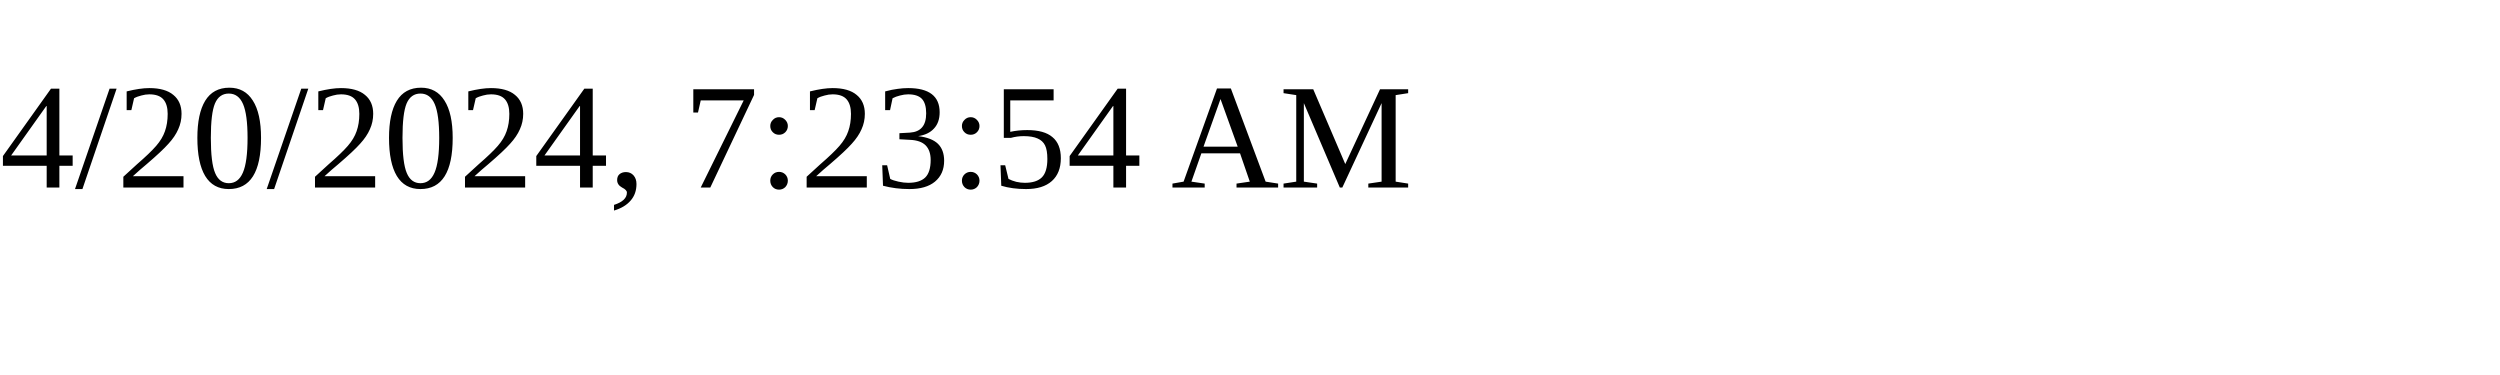
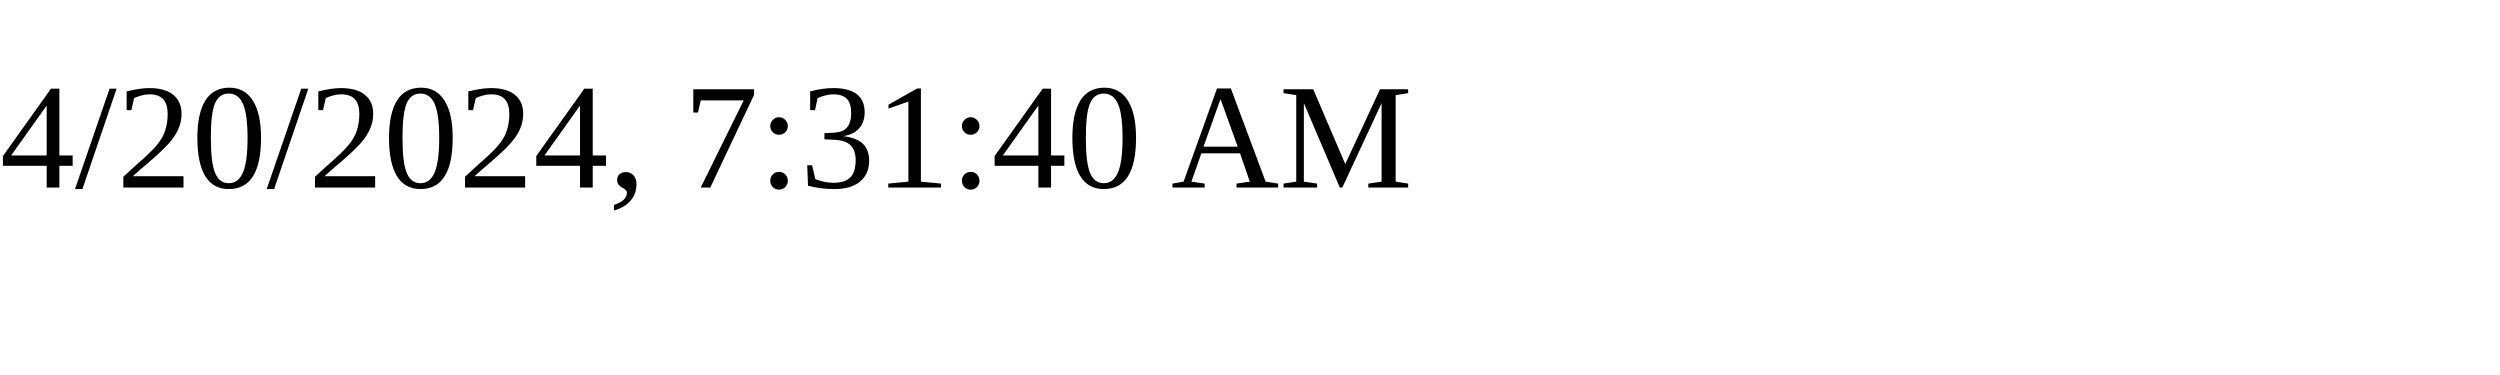
<svg xmlns="http://www.w3.org/2000/svg" height="30" width="200">
-   <text x="0" y="15">4/20/2024, 7:23:54 AM</text>
+   <text x="0" y="15">4/20/2024, 7:31:40 AM</text>
</svg>
